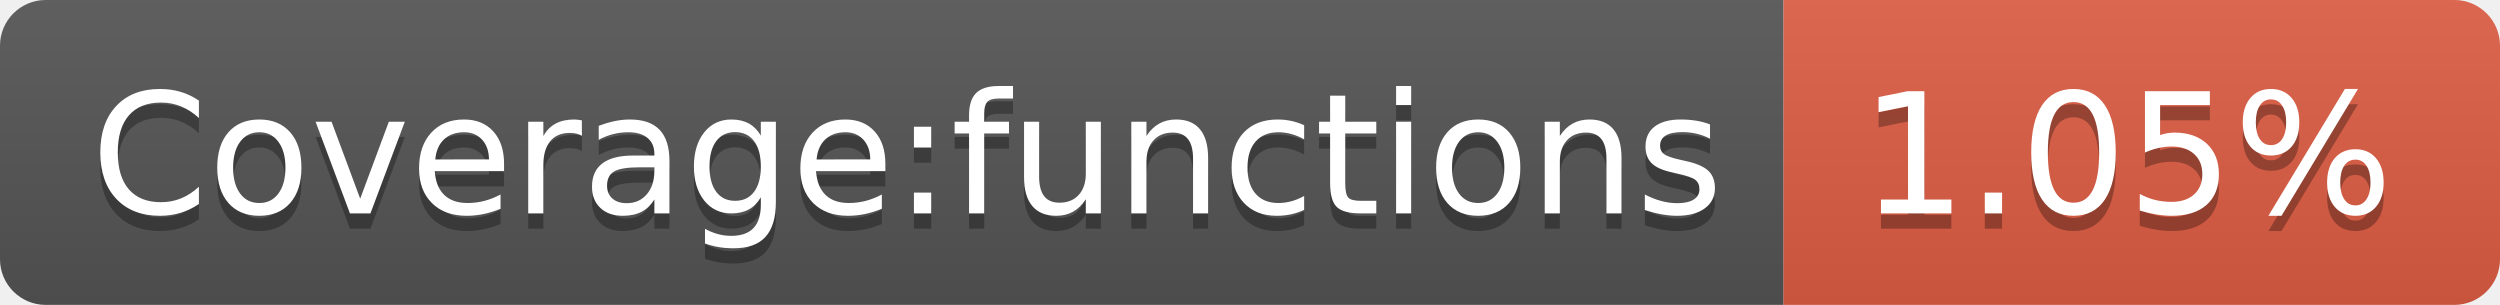
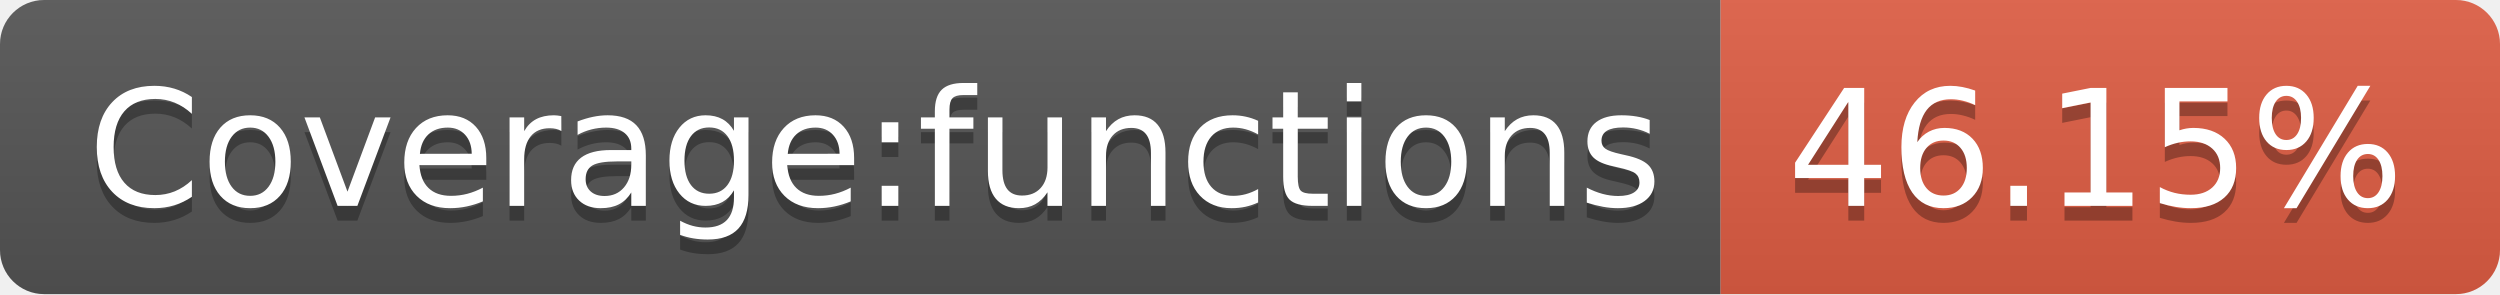
- <svg xmlns="http://www.w3.org/2000/svg" width="164" height="20" role="img" aria-label="Coverage:functions: 1.05%">
+ <svg xmlns="http://www.w3.org/2000/svg" width="170" height="20" role="img" aria-label="Coverage:functions: 46.15%">
  <linearGradient id="s" x2="0" y2="100%">
    <stop offset="0" stop-color="#bbb" stop-opacity=".1" />
    <stop offset="1" stop-opacity=".1" />
  </linearGradient>
  <clipPath id="r">
-     <rect width="164" height="20" rx="3" fill="#fff" />
+     <rect width="170" height="20" rx="3" fill="#fff" />
  </clipPath>
  <g clip-path="url(#r)">
    <rect width="117" height="20" fill="#555" />
-     <rect x="117" width="47" height="20" fill="#e05d44" />
-     <rect width="164" height="20" fill="url(#s)" />
+     <rect x="117" width="53" height="20" fill="#e05d44" />
+     <rect width="170" height="20" fill="url(#s)" />
  </g>
  <g fill="#fff" text-anchor="middle" font-family="Verdana,Geneva,DejaVu Sans,sans-serif" text-rendering="geometricPrecision" font-size="110">
    <text aria-hidden="true" x="595" y="150" fill="#010101" fill-opacity=".3" transform="scale(.1)" textLength="1070">Coverage:functions</text>
    <text x="595" y="140" transform="scale(.1)" fill="#fff" textLength="1070">Coverage:functions</text>
-     <text aria-hidden="true" x="1395" y="150" fill="#010101" fill-opacity=".3" transform="scale(.1)" textLength="370">1.05%</text>
-     <text x="1395" y="140" transform="scale(.1)" fill="#fff" textLength="370">1.05%</text>
+     <text aria-hidden="true" x="1425" y="150" fill="#010101" fill-opacity=".3" transform="scale(.1)" textLength="430">46.15%</text>
+     <text x="1425" y="140" transform="scale(.1)" fill="#fff" textLength="430">46.15%</text>
  </g>
</svg>
